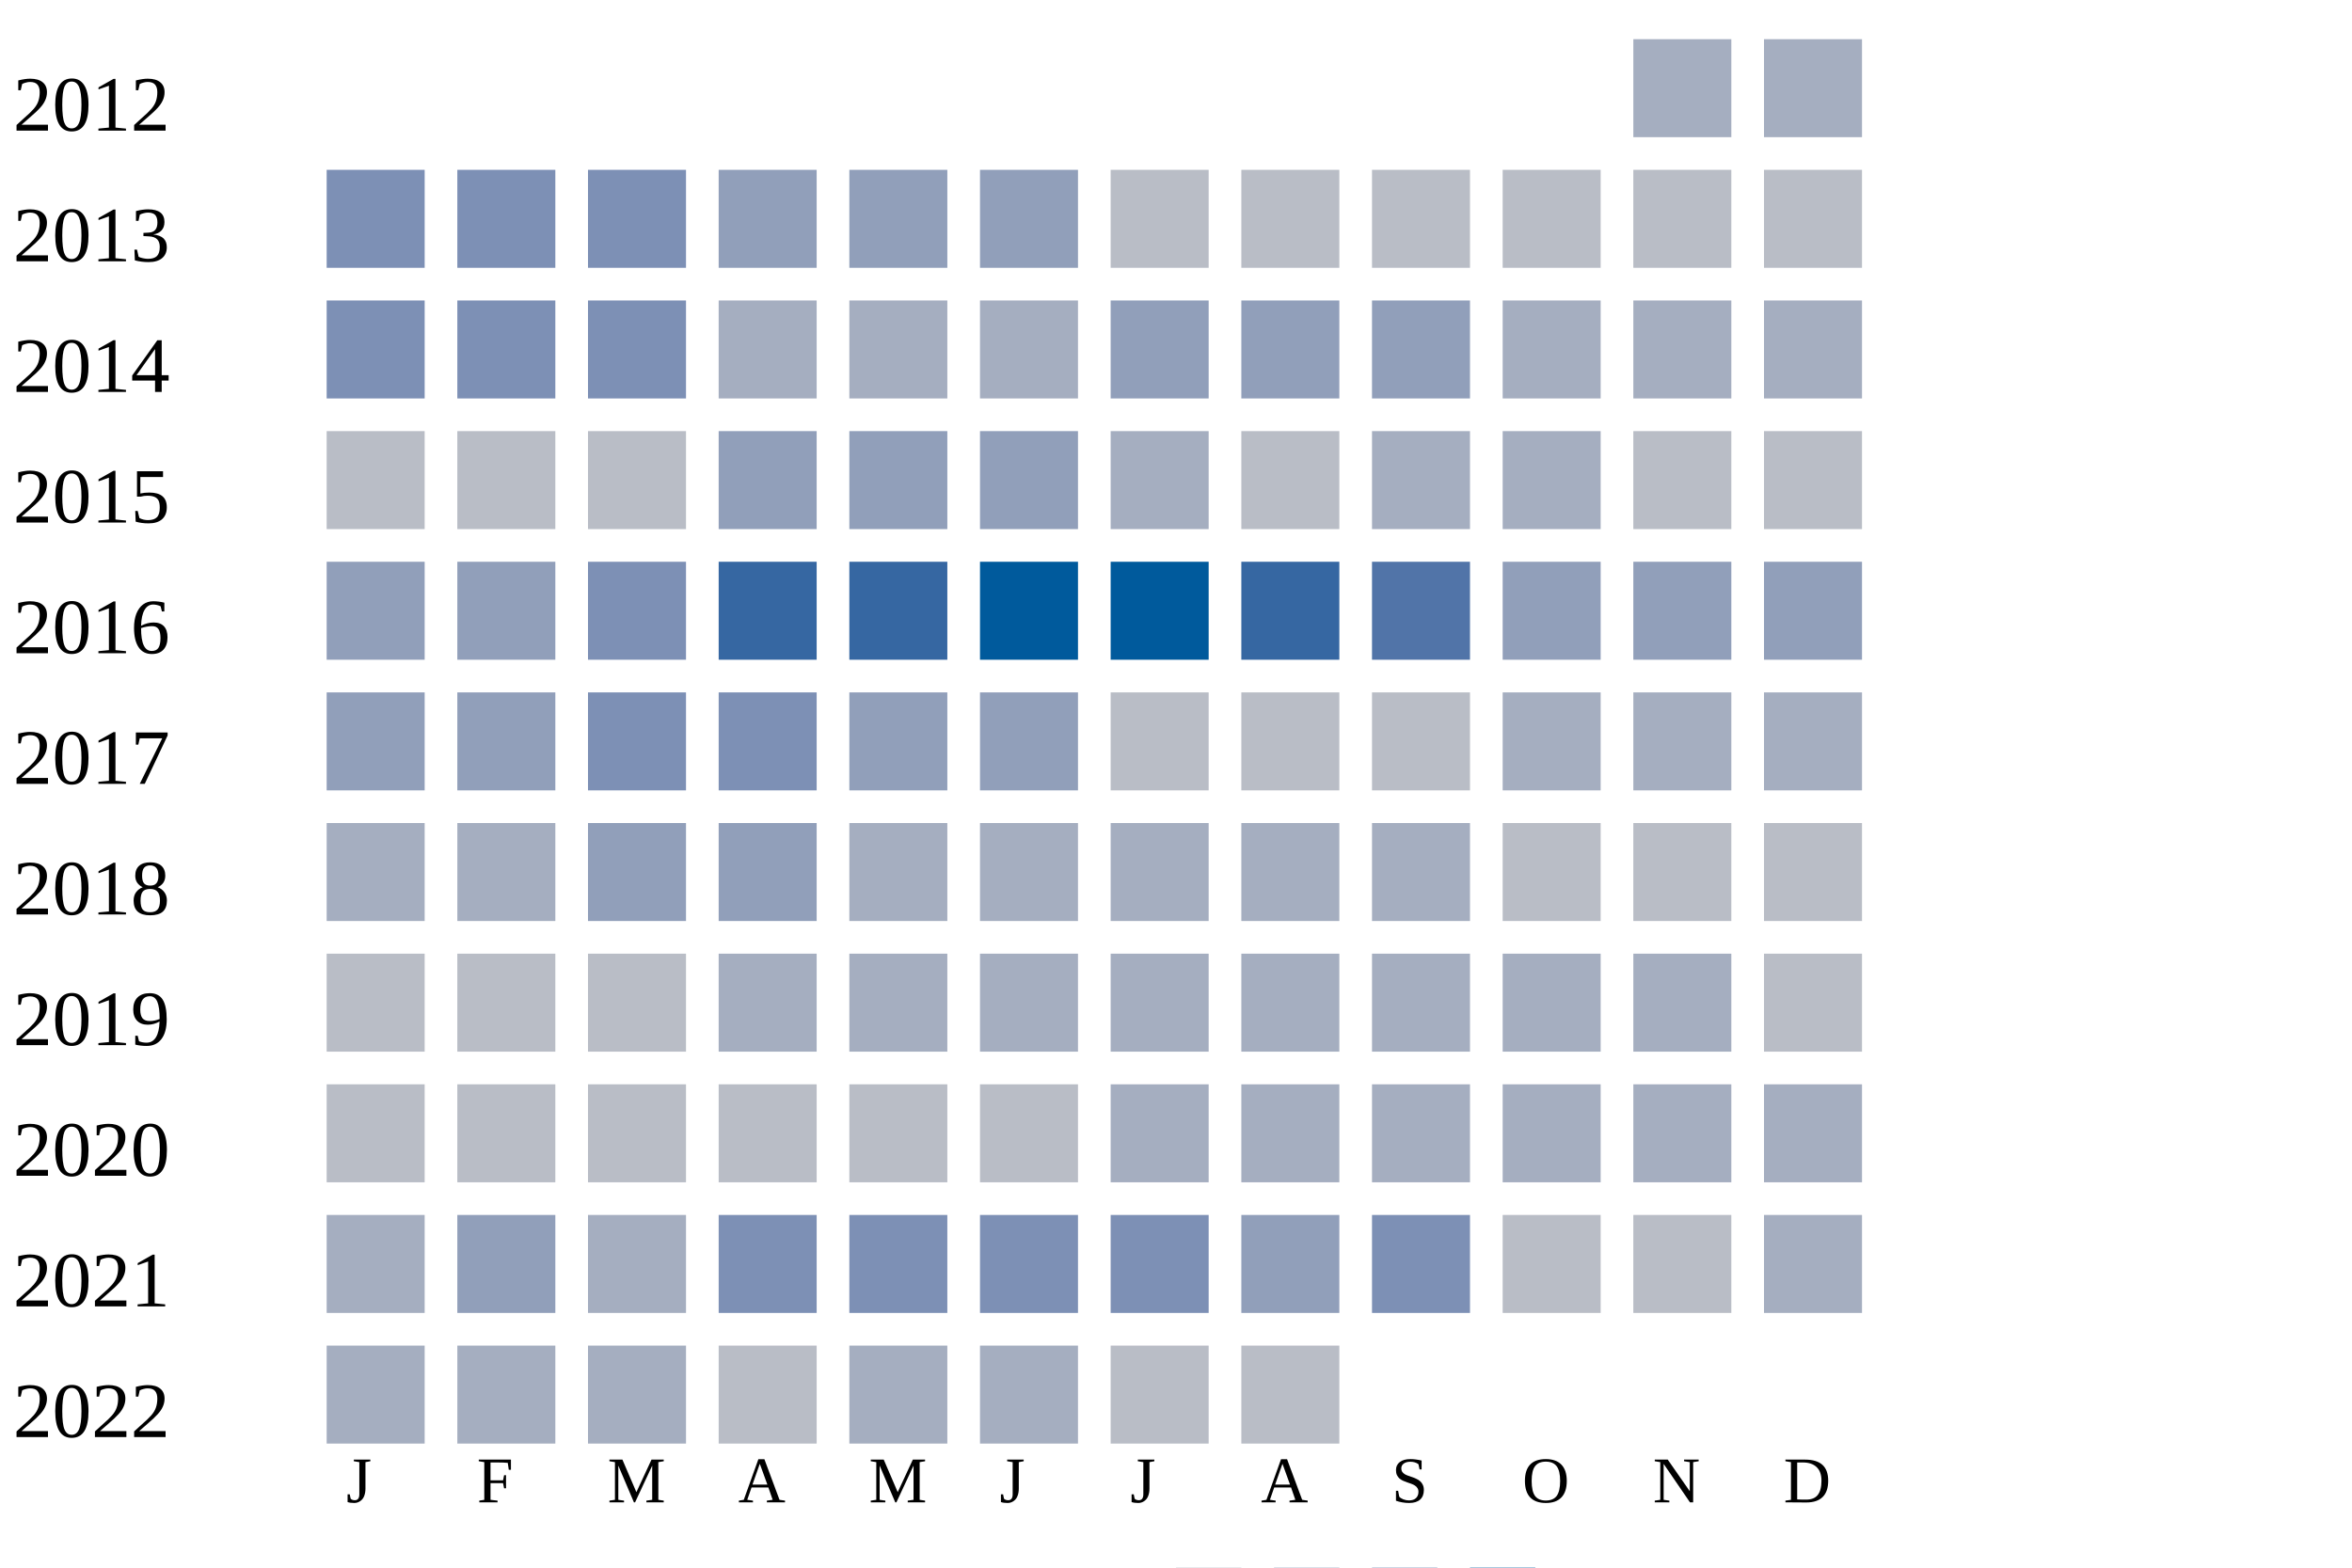
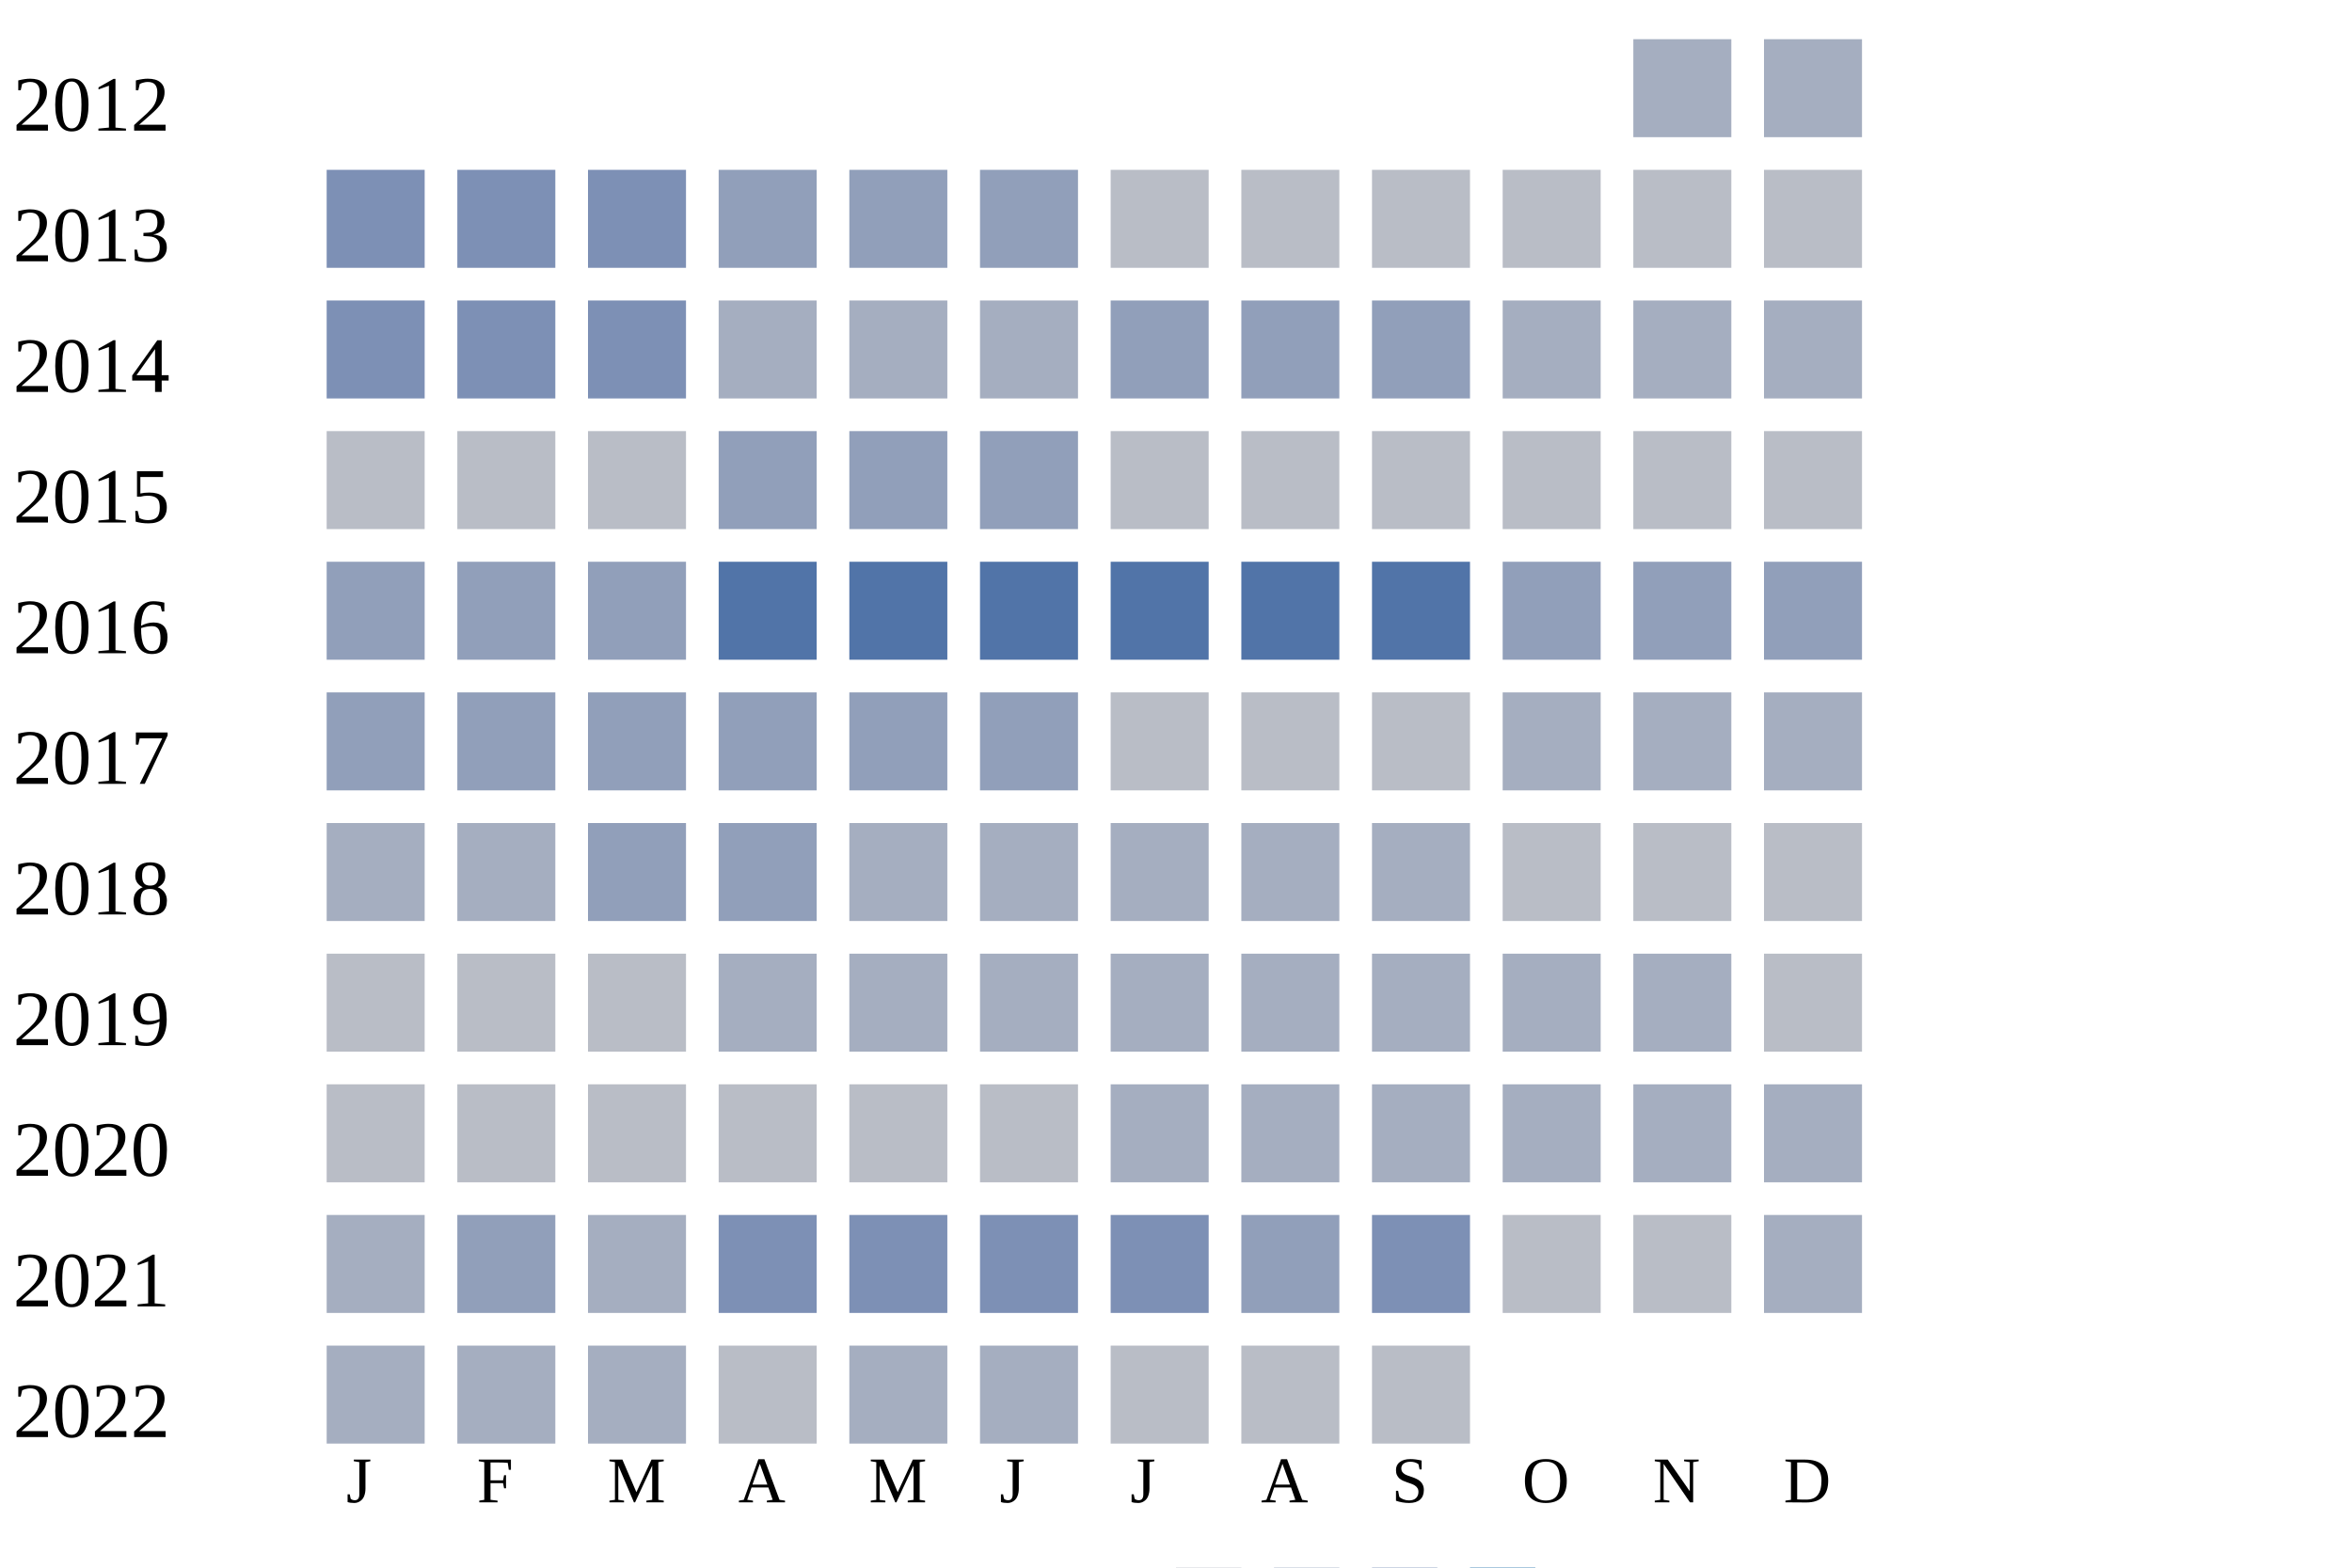
<svg xmlns="http://www.w3.org/2000/svg" width="360" height="240">
  <g transform="translate(0 0)">
    <text x="2" y="20">2012</text>
    <rect x="250" y="6" width="15" height="15" fill="#a5aec0" />
    <rect x="270" y="6" width="15" height="15" fill="#a5aec0" />
  </g>
  <g transform="translate(0 20)">
    <text x="2" y="20">2013</text>
    <rect x="50" y="6" width="15" height="15" fill="#7d90b5" />
    <rect x="70" y="6" width="15" height="15" fill="#7d90b5" />
    <rect x="90" y="6" width="15" height="15" fill="#7d90b5" />
    <rect x="110" y="6" width="15" height="15" fill="#919fba" />
    <rect x="130" y="6" width="15" height="15" fill="#919fba" />
    <rect x="150" y="6" width="15" height="15" fill="#919fba" />
    <rect x="170" y="6" width="15" height="15" fill="#b9bdc6" />
    <rect x="190" y="6" width="15" height="15" fill="#b9bdc6" />
    <rect x="210" y="6" width="15" height="15" fill="#b9bdc6" />
    <rect x="230" y="6" width="15" height="15" fill="#b9bdc6" />
    <rect x="250" y="6" width="15" height="15" fill="#b9bdc6" />
    <rect x="270" y="6" width="15" height="15" fill="#b9bdc6" />
  </g>
  <g transform="translate(0 40)">
    <text x="2" y="20">2014</text>
    <rect x="50" y="6" width="15" height="15" fill="#7d90b5" />
    <rect x="70" y="6" width="15" height="15" fill="#7d90b5" />
    <rect x="90" y="6" width="15" height="15" fill="#7d90b5" />
    <rect x="110" y="6" width="15" height="15" fill="#a5aec0" />
    <rect x="130" y="6" width="15" height="15" fill="#a5aec0" />
    <rect x="150" y="6" width="15" height="15" fill="#a5aec0" />
    <rect x="170" y="6" width="15" height="15" fill="#919fba" />
    <rect x="190" y="6" width="15" height="15" fill="#919fba" />
    <rect x="210" y="6" width="15" height="15" fill="#919fba" />
    <rect x="230" y="6" width="15" height="15" fill="#a5aec0" />
    <rect x="250" y="6" width="15" height="15" fill="#a5aec0" />
    <rect x="270" y="6" width="15" height="15" fill="#a5aec0" />
  </g>
  <g transform="translate(0 60)">
    <text x="2" y="20">2015</text>
    <rect x="50" y="6" width="15" height="15" fill="#b9bdc6" />
    <rect x="70" y="6" width="15" height="15" fill="#b9bdc6" />
    <rect x="90" y="6" width="15" height="15" fill="#b9bdc6" />
    <rect x="110" y="6" width="15" height="15" fill="#919fba" />
    <rect x="130" y="6" width="15" height="15" fill="#919fba" />
    <rect x="150" y="6" width="15" height="15" fill="#919fba" />
-     <rect x="170" y="6" width="15" height="15" fill="#a5aec0" />
+     <rect x="170" y="6" width="15" height="15" fill="#b9bdc6" />
    <rect x="190" y="6" width="15" height="15" fill="#b9bdc6" />
-     <rect x="210" y="6" width="15" height="15" fill="#a5aec0" />
-     <rect x="230" y="6" width="15" height="15" fill="#a5aec0" />
+     <rect x="210" y="6" width="15" height="15" fill="#b9bdc6" />
+     <rect x="230" y="6" width="15" height="15" fill="#b9bdc6" />
    <rect x="250" y="6" width="15" height="15" fill="#b9bdc6" />
    <rect x="270" y="6" width="15" height="15" fill="#b9bdc6" />
  </g>
  <g transform="translate(0 80)">
    <text x="2" y="20">2016</text>
    <rect x="50" y="6" width="15" height="15" fill="#919fba" />
    <rect x="70" y="6" width="15" height="15" fill="#919fba" />
-     <rect x="90" y="6" width="15" height="15" fill="#7d90b5" />
-     <rect x="110" y="6" width="15" height="15" fill="#3667a2" />
-     <rect x="130" y="6" width="15" height="15" fill="#3667a2" />
-     <rect x="150" y="6" width="15" height="15" fill="#005a9c" />
-     <rect x="170" y="6" width="15" height="15" fill="#005a9c" />
-     <rect x="190" y="6" width="15" height="15" fill="#3667a2" />
+     <rect x="90" y="6" width="15" height="15" fill="#919fba" />
+     <rect x="110" y="6" width="15" height="15" fill="#5174a8" />
+     <rect x="130" y="6" width="15" height="15" fill="#5174a8" />
+     <rect x="150" y="6" width="15" height="15" fill="#5174a8" />
+     <rect x="170" y="6" width="15" height="15" fill="#5174a8" />
+     <rect x="190" y="6" width="15" height="15" fill="#5174a8" />
    <rect x="210" y="6" width="15" height="15" fill="#5174a8" />
    <rect x="230" y="6" width="15" height="15" fill="#919fba" />
    <rect x="250" y="6" width="15" height="15" fill="#919fba" />
    <rect x="270" y="6" width="15" height="15" fill="#919fba" />
  </g>
  <g transform="translate(0 100)">
    <text x="2" y="20">2017</text>
    <rect x="50" y="6" width="15" height="15" fill="#919fba" />
    <rect x="70" y="6" width="15" height="15" fill="#919fba" />
-     <rect x="90" y="6" width="15" height="15" fill="#7d90b5" />
-     <rect x="110" y="6" width="15" height="15" fill="#7d90b5" />
+     <rect x="90" y="6" width="15" height="15" fill="#919fba" />
+     <rect x="110" y="6" width="15" height="15" fill="#919fba" />
    <rect x="130" y="6" width="15" height="15" fill="#919fba" />
    <rect x="150" y="6" width="15" height="15" fill="#919fba" />
    <rect x="170" y="6" width="15" height="15" fill="#b9bdc6" />
    <rect x="190" y="6" width="15" height="15" fill="#b9bdc6" />
    <rect x="210" y="6" width="15" height="15" fill="#b9bdc6" />
    <rect x="230" y="6" width="15" height="15" fill="#a5aec0" />
    <rect x="250" y="6" width="15" height="15" fill="#a5aec0" />
    <rect x="270" y="6" width="15" height="15" fill="#a5aec0" />
  </g>
  <g transform="translate(0 120)">
    <text x="2" y="20">2018</text>
    <rect x="50" y="6" width="15" height="15" fill="#a5aec0" />
    <rect x="70" y="6" width="15" height="15" fill="#a5aec0" />
    <rect x="90" y="6" width="15" height="15" fill="#919fba" />
    <rect x="110" y="6" width="15" height="15" fill="#919fba" />
    <rect x="130" y="6" width="15" height="15" fill="#a5aec0" />
    <rect x="150" y="6" width="15" height="15" fill="#a5aec0" />
    <rect x="170" y="6" width="15" height="15" fill="#a5aec0" />
    <rect x="190" y="6" width="15" height="15" fill="#a5aec0" />
    <rect x="210" y="6" width="15" height="15" fill="#a5aec0" />
    <rect x="230" y="6" width="15" height="15" fill="#b9bdc6" />
    <rect x="250" y="6" width="15" height="15" fill="#b9bdc6" />
    <rect x="270" y="6" width="15" height="15" fill="#b9bdc6" />
  </g>
  <g transform="translate(0 140)">
    <text x="2" y="20">2019</text>
    <rect x="50" y="6" width="15" height="15" fill="#b9bdc6" />
    <rect x="70" y="6" width="15" height="15" fill="#b9bdc6" />
    <rect x="90" y="6" width="15" height="15" fill="#b9bdc6" />
    <rect x="110" y="6" width="15" height="15" fill="#a5aec0" />
    <rect x="130" y="6" width="15" height="15" fill="#a5aec0" />
    <rect x="150" y="6" width="15" height="15" fill="#a5aec0" />
    <rect x="170" y="6" width="15" height="15" fill="#a5aec0" />
    <rect x="190" y="6" width="15" height="15" fill="#a5aec0" />
    <rect x="210" y="6" width="15" height="15" fill="#a5aec0" />
    <rect x="230" y="6" width="15" height="15" fill="#a5aec0" />
    <rect x="250" y="6" width="15" height="15" fill="#a5aec0" />
    <rect x="270" y="6" width="15" height="15" fill="#b9bdc6" />
  </g>
  <g transform="translate(0 160)">
    <text x="2" y="20">2020</text>
    <rect x="50" y="6" width="15" height="15" fill="#b9bdc6" />
    <rect x="70" y="6" width="15" height="15" fill="#b9bdc6" />
    <rect x="90" y="6" width="15" height="15" fill="#b9bdc6" />
    <rect x="110" y="6" width="15" height="15" fill="#b9bdc6" />
    <rect x="130" y="6" width="15" height="15" fill="#b9bdc6" />
    <rect x="150" y="6" width="15" height="15" fill="#b9bdc6" />
    <rect x="170" y="6" width="15" height="15" fill="#a5aec0" />
    <rect x="190" y="6" width="15" height="15" fill="#a5aec0" />
    <rect x="210" y="6" width="15" height="15" fill="#a5aec0" />
    <rect x="230" y="6" width="15" height="15" fill="#a5aec0" />
    <rect x="250" y="6" width="15" height="15" fill="#a5aec0" />
    <rect x="270" y="6" width="15" height="15" fill="#a5aec0" />
  </g>
  <g transform="translate(0 180)">
    <text x="2" y="20">2021</text>
    <rect x="50" y="6" width="15" height="15" fill="#a5aec0" />
    <rect x="70" y="6" width="15" height="15" fill="#919fba" />
    <rect x="90" y="6" width="15" height="15" fill="#a5aec0" />
    <rect x="110" y="6" width="15" height="15" fill="#7d90b5" />
    <rect x="130" y="6" width="15" height="15" fill="#7d90b5" />
    <rect x="150" y="6" width="15" height="15" fill="#7d90b5" />
    <rect x="170" y="6" width="15" height="15" fill="#7d90b5" />
    <rect x="190" y="6" width="15" height="15" fill="#919fba" />
    <rect x="210" y="6" width="15" height="15" fill="#7d90b5" />
    <rect x="230" y="6" width="15" height="15" fill="#b9bdc6" />
    <rect x="250" y="6" width="15" height="15" fill="#b9bdc6" />
    <rect x="270" y="6" width="15" height="15" fill="#a5aec0" />
  </g>
  <g transform="translate(0 200)">
    <text x="2" y="20">2022</text>
    <rect x="50" y="6" width="15" height="15" fill="#a5aec0" />
    <rect x="70" y="6" width="15" height="15" fill="#a5aec0" />
    <rect x="90" y="6" width="15" height="15" fill="#a5aec0" />
    <rect x="110" y="6" width="15" height="15" fill="#b9bdc6" />
    <rect x="130" y="6" width="15" height="15" fill="#a5aec0" />
    <rect x="150" y="6" width="15" height="15" fill="#a5aec0" />
    <rect x="170" y="6" width="15" height="15" fill="#b9bdc6" />
    <rect x="190" y="6" width="15" height="15" fill="#b9bdc6" />
+     <rect x="210" y="6" width="15" height="15" fill="#b9bdc6" />
  </g>
  <text style="font-size: 10px; text-align: center" x="53" y="230">J</text>
  <text style="font-size: 10px; text-align: center" x="73" y="230">F</text>
  <text style="font-size: 10px; text-align: center" x="93" y="230">M</text>
  <text style="font-size: 10px; text-align: center" x="113" y="230">A</text>
  <text style="font-size: 10px; text-align: center" x="133" y="230">M</text>
  <text style="font-size: 10px; text-align: center" x="153" y="230">J</text>
  <text style="font-size: 10px; text-align: center" x="173" y="230">J</text>
  <text style="font-size: 10px; text-align: center" x="193" y="230">A</text>
  <text style="font-size: 10px; text-align: center" x="213" y="230">S</text>
  <text style="font-size: 10px; text-align: center" x="233" y="230">O</text>
  <text style="font-size: 10px; text-align: center" x="253" y="230">N</text>
  <text style="font-size: 10px; text-align: center" x="273" y="230">D</text>
  <text style="font-size: 10px;" x="155" y="249">Less</text>
  <rect fill="#b9bdc6" width="10" height="10" x="180" y="240" />
  <rect fill="#919fba" width="10" height="10" x="195" y="240" />
  <rect fill="#6882ae" width="10" height="10" x="210" y="240" />
  <rect fill="#005a9c" width="10" height="10" x="225" y="240" />
  <text x="240" y="249" style="font-size: 10px;">More</text>
</svg>
